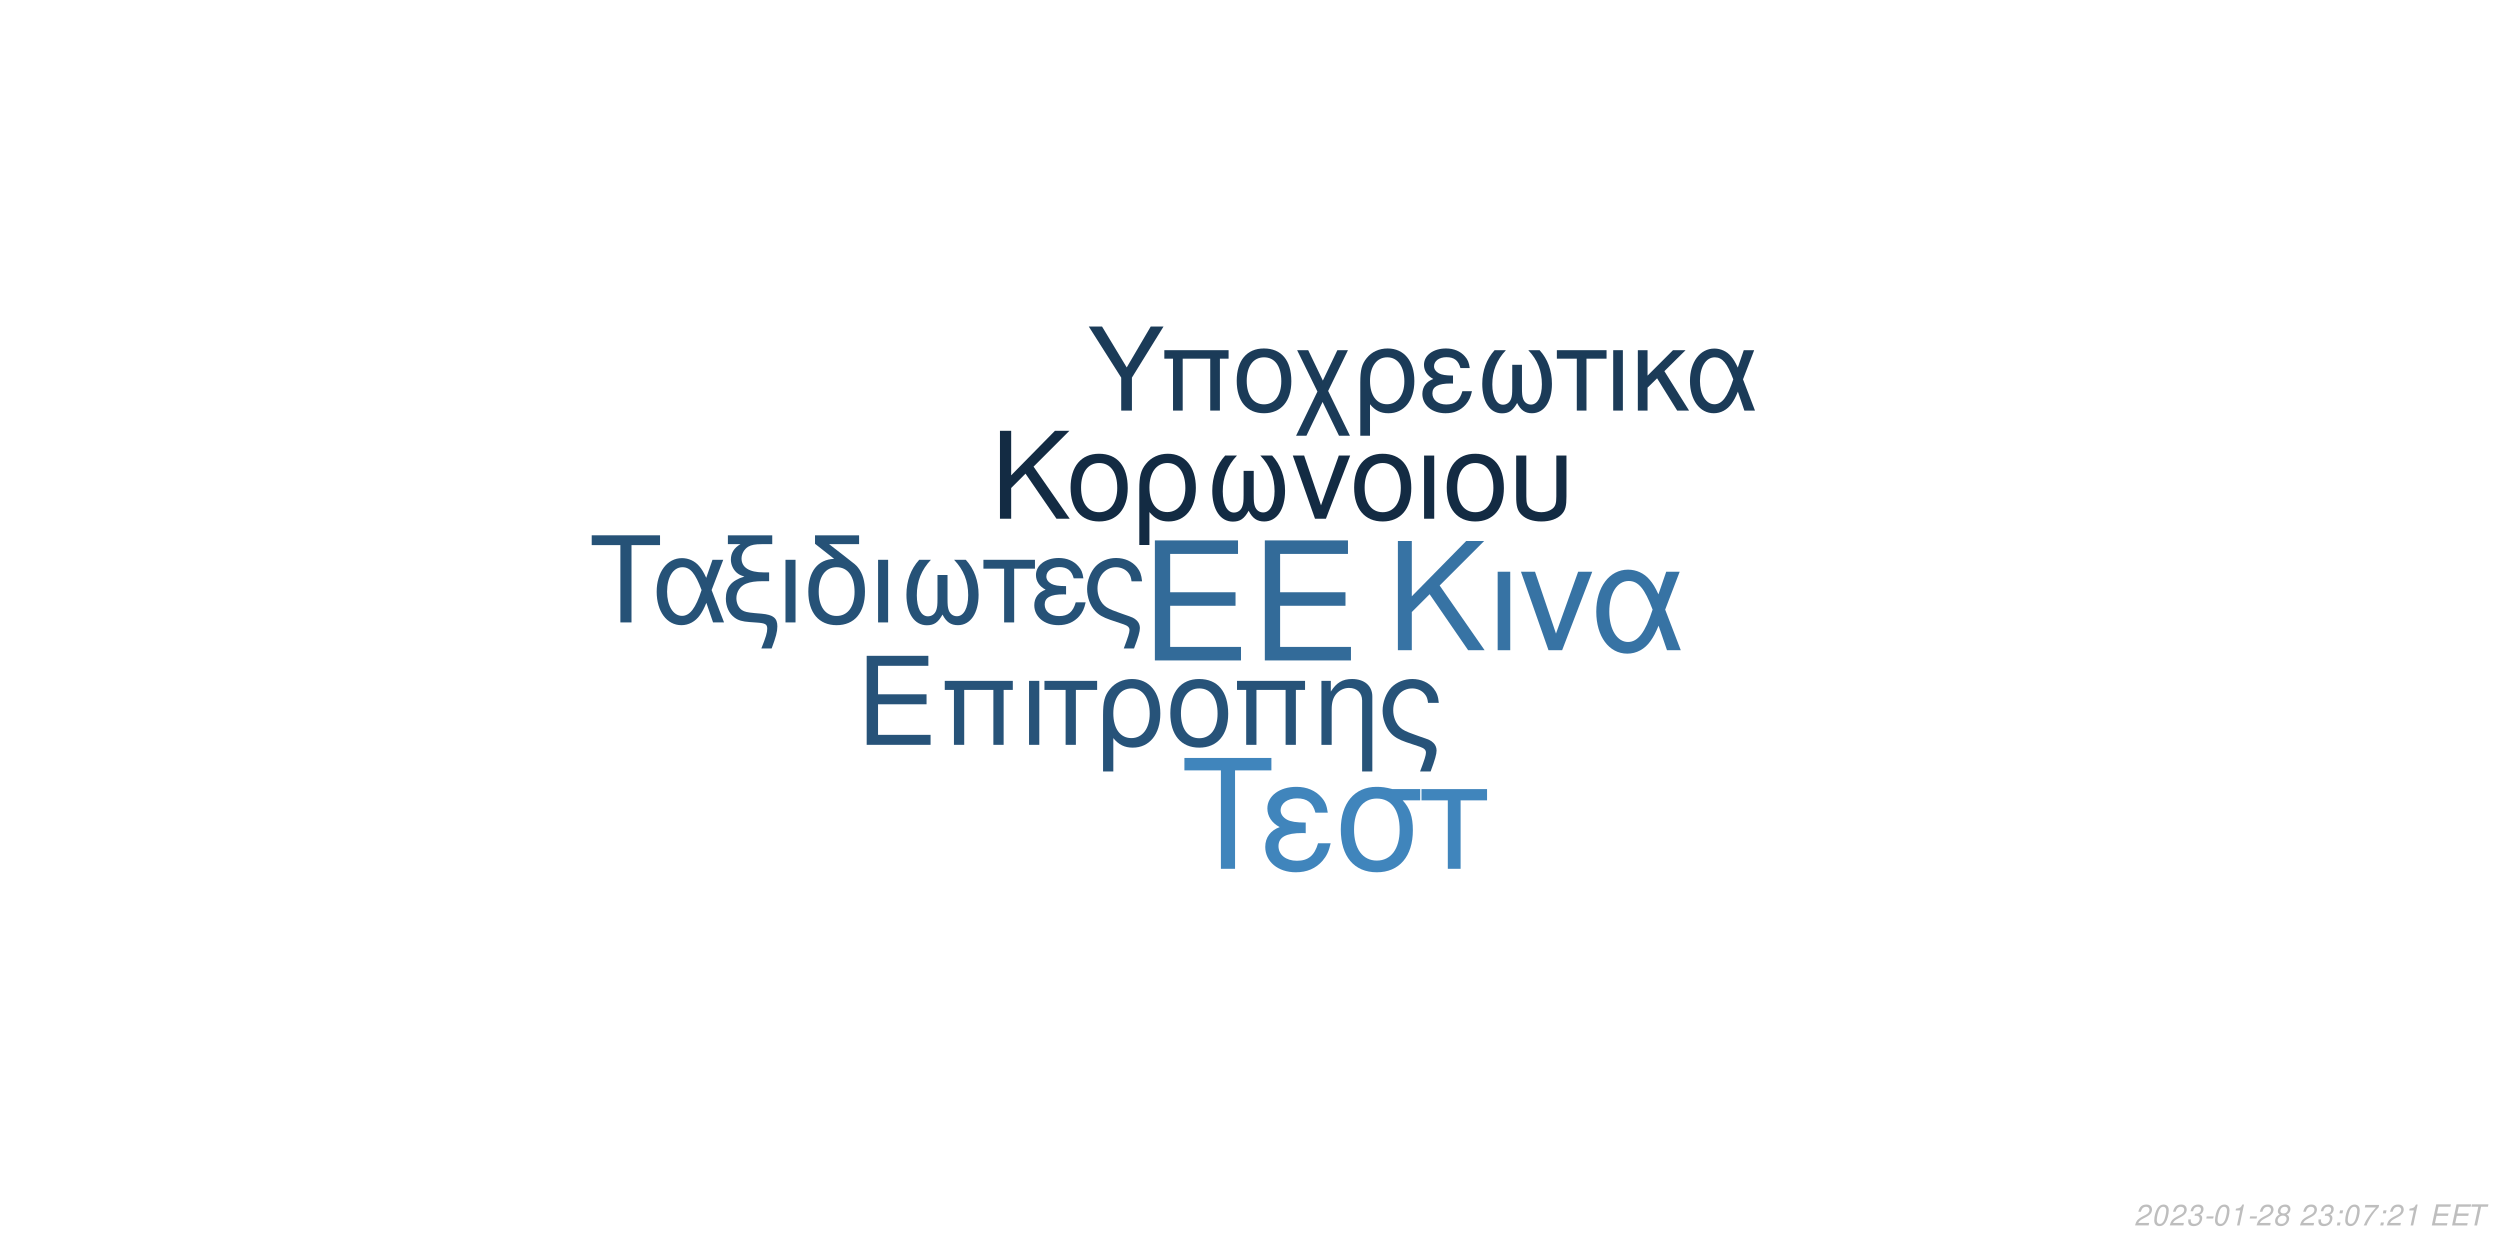
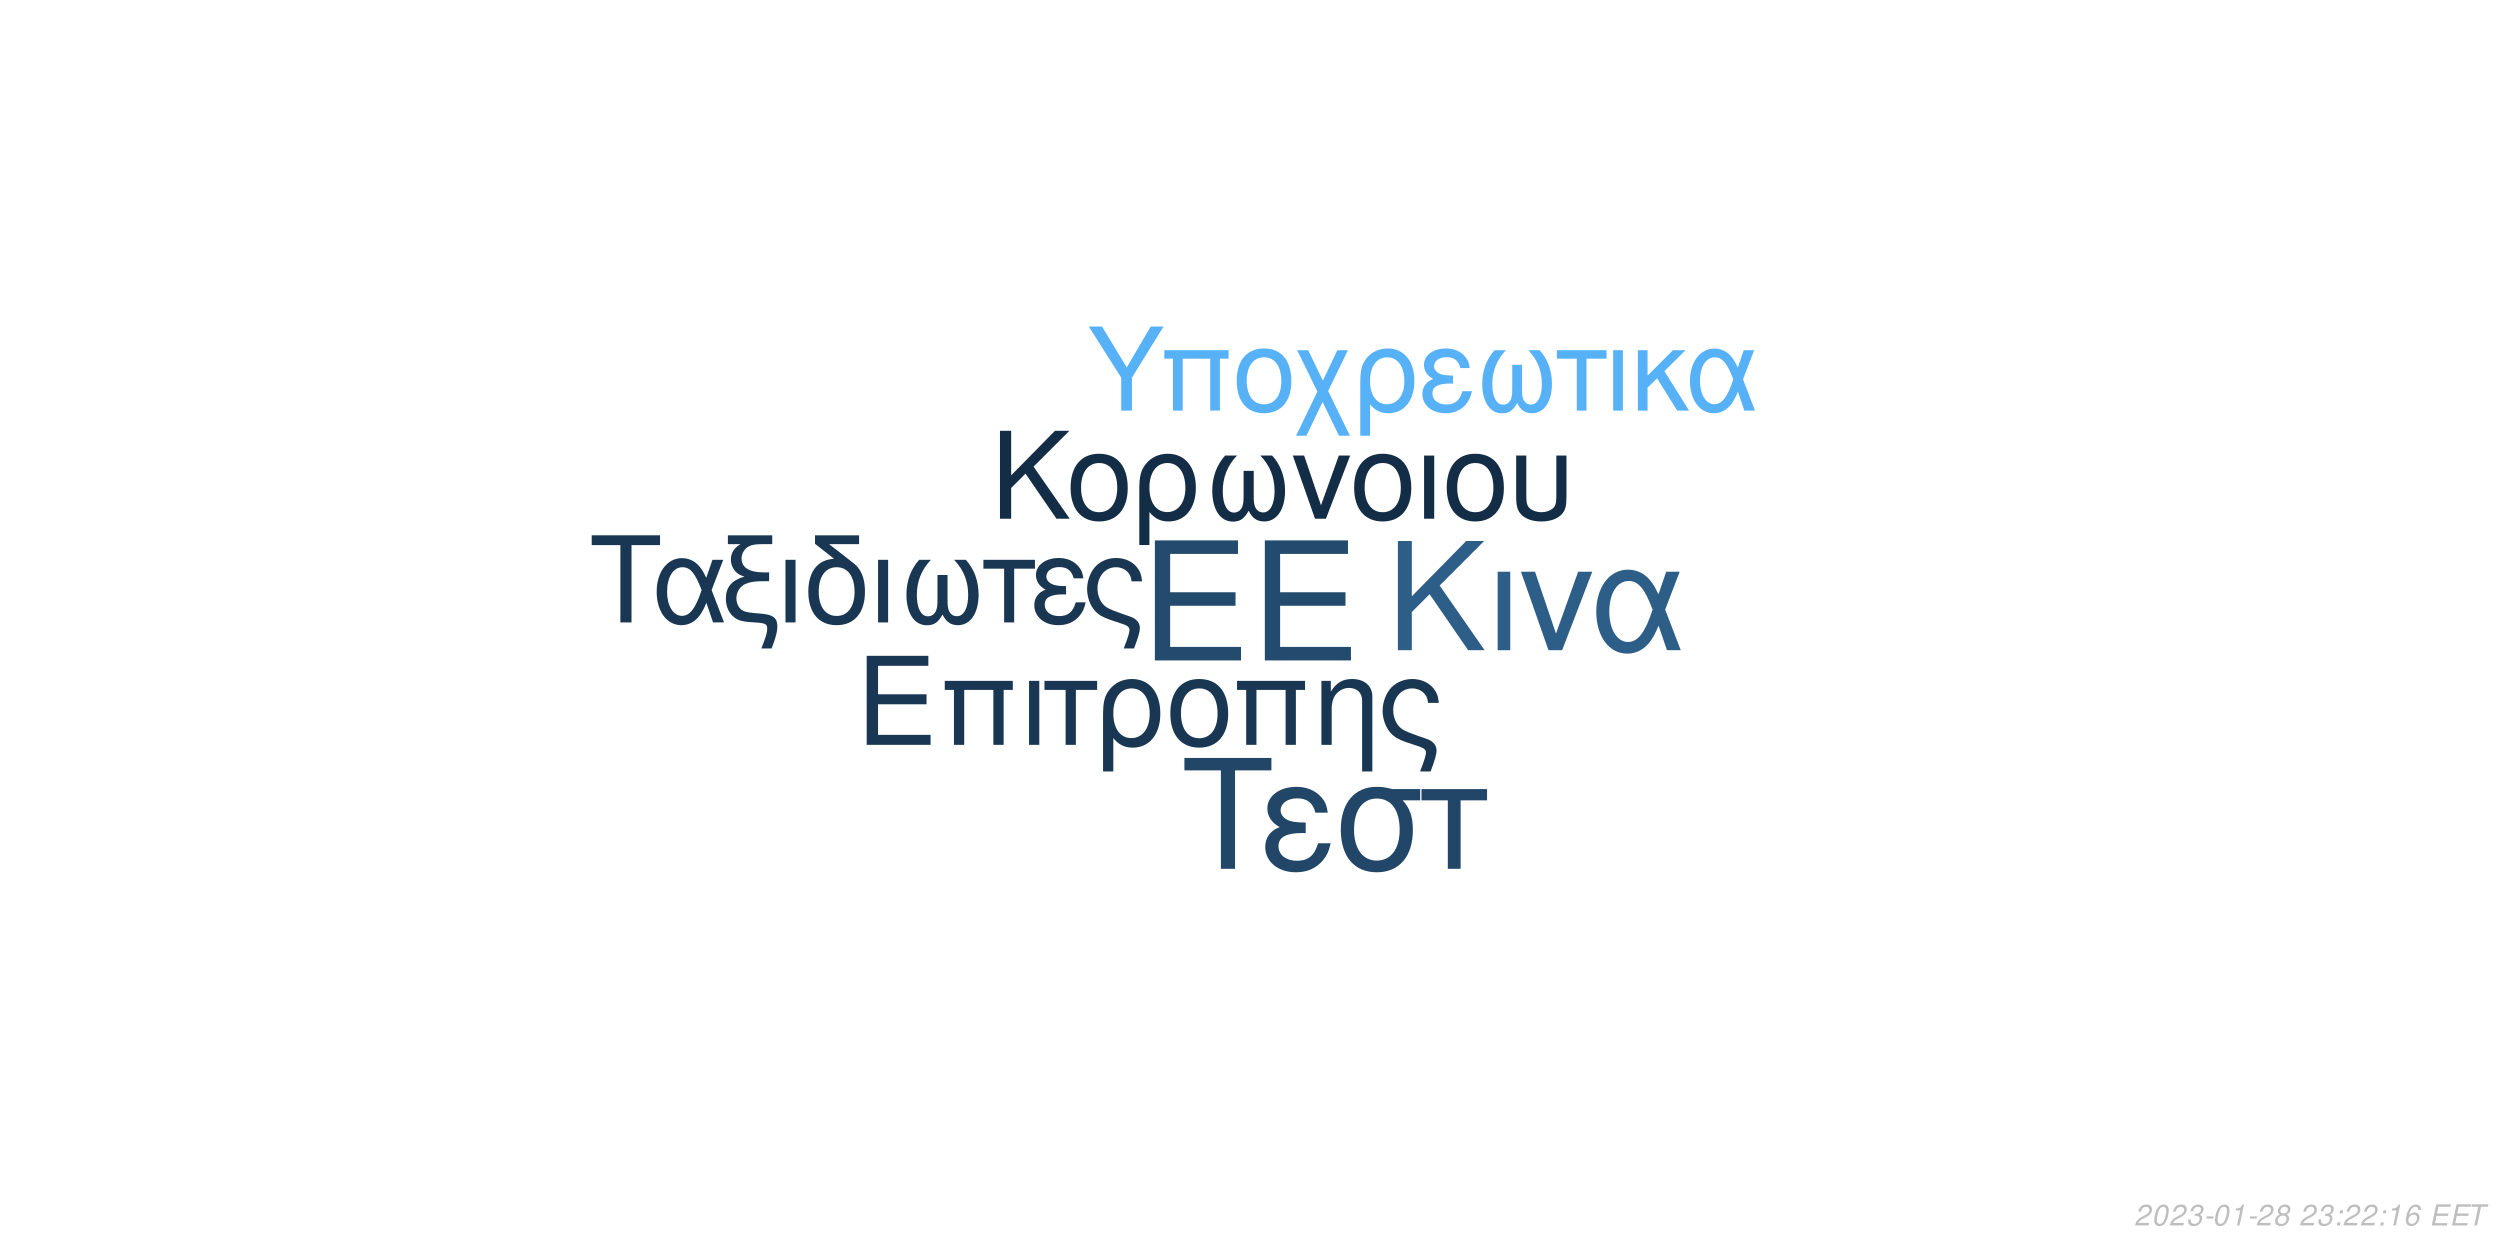
<svg xmlns="http://www.w3.org/2000/svg" xmlns:xlink="http://www.w3.org/1999/xlink" width="864pt" height="432pt" viewBox="0 0 864 432" version="1.1">
  <defs>
    <g>
      <symbol overflow="visible" id="glyph0-0">
        <path style="stroke:none;" d="" />
      </symbol>
      <symbol overflow="visible" id="glyph0-1">
        <path style="stroke:none;" d="M 10.406 -18.891 L 33 -18.891 L 33 -23.562 L 10.406 -23.562 L 10.406 -36.812 L 33.859 -36.812 L 33.859 -41.484 L 5.125 -41.484 L 5.125 0 L 34.891 0 L 34.891 -4.672 L 10.406 -4.672 Z M 10.406 -18.891 " />
      </symbol>
      <symbol overflow="visible" id="glyph1-0">
        <path style="stroke:none;" d="" />
      </symbol>
      <symbol overflow="visible" id="glyph1-1">
        <path style="stroke:none;" d="M 7.719 -14.016 L 24.484 -14.016 L 24.484 -17.469 L 7.719 -17.469 L 7.719 -27.312 L 25.109 -27.312 L 25.109 -30.766 L 3.797 -30.766 L 3.797 0 L 25.875 0 L 25.875 -3.453 L 7.719 -3.453 Z M 7.719 -14.016 " />
      </symbol>
      <symbol overflow="visible" id="glyph1-2">
        <path style="stroke:none;" d="M 26.297 -22.109 L 2.781 -22.109 L 2.781 -18.984 L 5.953 -18.984 L 5.953 0 L 9.5 0 L 9.5 -18.984 L 19.578 -18.984 L 19.578 0 L 23.125 0 L 23.125 -18.984 L 26.297 -18.984 Z M 26.297 -22.109 " />
      </symbol>
      <symbol overflow="visible" id="glyph1-3">
        <path style="stroke:none;" d="M 2.906 0 L 6.453 0 L 6.453 -22.109 L 2.906 -22.109 Z M 2.906 0 " />
      </symbol>
      <symbol overflow="visible" id="glyph1-4">
        <path style="stroke:none;" d="M 6.547 0 L 10.094 0 L 10.094 -18.984 L 17.438 -18.984 L 17.438 -22.109 L -0.766 -22.109 L -0.766 -18.984 L 6.547 -18.984 Z M 6.547 0 " />
      </symbol>
      <symbol overflow="visible" id="glyph1-5">
        <path style="stroke:none;" d="M 2.484 9.203 L 6.031 9.203 L 6.031 -2.328 C 7.891 -0.047 9.922 0.969 12.75 0.969 C 18.531 0.969 22.281 -3.672 22.281 -10.797 C 22.281 -18.141 18.484 -22.75 12.484 -22.75 C 9.375 -22.75 6.625 -21.484 4.812 -19.203 C 3.031 -17.016 2.484 -14.891 2.484 -10.25 Z M 12.359 -19.5 C 16.203 -19.5 18.609 -16.125 18.609 -10.719 C 18.609 -5.656 16.078 -2.328 12.281 -2.328 C 8.438 -2.328 6.031 -5.609 6.031 -10.891 C 6.031 -16.156 8.484 -19.5 12.359 -19.5 Z M 12.359 -19.5 " />
      </symbol>
      <symbol overflow="visible" id="glyph1-6">
        <path style="stroke:none;" d="M 11.688 -22.75 C 5.438 -22.75 1.734 -18.312 1.734 -10.891 C 1.734 -3.422 5.438 0.969 11.734 0.969 C 17.984 0.969 21.734 -3.453 21.734 -10.719 C 21.734 -18.406 18.109 -22.75 11.688 -22.75 Z M 11.734 -19.5 C 15.703 -19.5 18.062 -16.25 18.062 -10.766 C 18.062 -5.531 15.609 -2.281 11.734 -2.281 C 7.812 -2.281 5.406 -5.531 5.406 -10.891 C 5.406 -16.25 7.812 -19.5 11.734 -19.5 Z M 11.734 -19.5 " />
      </symbol>
      <symbol overflow="visible" id="glyph1-7">
        <path style="stroke:none;" d="M 2.953 -22.109 L 2.953 0 L 6.5 0 L 6.5 -12.203 C 6.5 -14.859 7.047 -16.5 8.312 -17.859 C 9.453 -19.031 10.938 -19.672 12.484 -19.672 C 15.234 -19.672 17.016 -17.984 17.016 -15.312 L 17.016 9.203 L 20.547 9.203 L 20.547 -16.719 C 20.547 -20.391 17.812 -22.75 13.547 -22.75 C 10.25 -22.75 8.141 -21.484 6.203 -18.406 L 6.203 -22.109 Z M 2.953 -22.109 " />
      </symbol>
      <symbol overflow="visible" id="glyph1-8">
        <path style="stroke:none;" d="M 17.688 9.203 C 19.203 5.188 19.75 3.203 19.75 1.938 C 19.75 0.922 19.328 -0.047 18.656 -0.672 C 17.641 -1.609 17.469 -1.688 13.891 -2.906 L 11.984 -3.594 C 9.156 -4.594 8.062 -5.156 7.125 -6.031 C 5.656 -7.391 4.766 -9.672 4.766 -11.984 C 4.766 -16.297 7.547 -19.5 11.312 -19.5 C 13.125 -19.5 14.812 -18.703 15.781 -17.391 C 16.375 -16.625 16.625 -15.906 16.797 -14.516 L 20.516 -14.516 C 20.297 -16.844 19.828 -18.062 18.703 -19.5 C 17.016 -21.562 14.344 -22.75 11.359 -22.75 C 8.562 -22.75 6 -21.688 4.172 -19.875 C 2.328 -17.938 1.094 -14.766 1.094 -11.812 C 1.094 -8.953 2.188 -5.906 3.922 -4.047 C 5.156 -2.703 6.672 -1.812 9.25 -0.922 L 14.016 0.672 C 15.484 1.188 16.078 1.766 16.078 2.703 C 16.078 3.594 15.578 5.188 14.047 9.203 Z M 17.688 9.203 " />
      </symbol>
      <symbol overflow="visible" id="glyph2-0">
        <path style="stroke:none;" d="" />
      </symbol>
      <symbol overflow="visible" id="glyph2-1">
        <path style="stroke:none;" d="M 8.906 -13.203 L 15.062 -19.359 L 28.375 0 L 34.062 0 L 18.531 -22.359 L 33.906 -37.734 L 27.688 -37.734 L 8.906 -18.641 L 8.906 -37.734 L 4.094 -37.734 L 4.094 0 L 8.906 0 Z M 8.906 -13.203 " />
      </symbol>
      <symbol overflow="visible" id="glyph2-2">
        <path style="stroke:none;" d="M 3.578 0 L 7.922 0 L 7.922 -27.125 L 3.578 -27.125 Z M 3.578 0 " />
      </symbol>
      <symbol overflow="visible" id="glyph2-3">
        <path style="stroke:none;" d="M 14.859 0 L 25.266 -27.125 L 20.391 -27.125 L 12.734 -5.75 L 5.484 -27.125 L 0.625 -27.125 L 10.141 0 Z M 14.859 0 " />
      </symbol>
      <symbol overflow="visible" id="glyph2-4">
        <path style="stroke:none;" d="M 30.484 -27.125 L 25.828 -27.125 L 23.141 -19.312 C 21.953 -21.844 21.281 -22.984 20.078 -24.375 C 18.219 -26.609 15.484 -27.844 12.625 -27.844 C 6.219 -27.844 1.656 -21.797 1.656 -13.297 C 1.656 -4.766 6.062 1.188 12.375 1.188 C 15.531 1.188 18.422 -0.359 20.391 -3.156 C 21.484 -4.703 22.109 -5.906 23.188 -8.484 L 26.094 0 L 30.859 0 L 25.469 -14.031 Z M 21.125 -14.031 C 18.578 -6.156 16.047 -2.844 12.625 -2.844 C 8.859 -2.844 6.156 -7.203 6.156 -13.297 C 6.156 -19.672 8.859 -23.922 12.844 -23.922 C 16.203 -23.922 18.375 -21.328 21.125 -14.031 Z M 21.125 -14.031 " />
      </symbol>
      <symbol overflow="visible" id="glyph3-0">
        <path style="stroke:none;" d="" />
      </symbol>
      <symbol overflow="visible" id="glyph3-1">
        <path style="stroke:none;" d="M 7.172 -10.625 L 12.125 -15.578 L 22.828 0 L 27.406 0 L 14.906 -18 L 27.281 -30.375 L 22.281 -30.375 L 7.172 -15 L 7.172 -30.375 L 3.297 -30.375 L 3.297 0 L 7.172 0 Z M 7.172 -10.625 " />
      </symbol>
      <symbol overflow="visible" id="glyph3-2">
        <path style="stroke:none;" d="M 11.531 -22.453 C 5.375 -22.453 1.703 -18.078 1.703 -10.75 C 1.703 -3.375 5.375 0.953 11.578 0.953 C 17.75 0.953 21.453 -3.422 21.453 -10.578 C 21.453 -18.156 17.875 -22.453 11.531 -22.453 Z M 11.578 -19.25 C 15.5 -19.25 17.828 -16.031 17.828 -10.625 C 17.828 -5.453 15.406 -2.25 11.578 -2.25 C 7.703 -2.25 5.328 -5.453 5.328 -10.75 C 5.328 -16.031 7.703 -19.25 11.578 -19.25 Z M 11.578 -19.25 " />
      </symbol>
      <symbol overflow="visible" id="glyph3-3">
        <path style="stroke:none;" d="M 2.453 9.078 L 5.953 9.078 L 5.953 -2.297 C 7.797 -0.047 9.797 0.953 12.578 0.953 C 18.281 0.953 22 -3.625 22 -10.656 C 22 -17.906 18.25 -22.453 12.328 -22.453 C 9.25 -22.453 6.547 -21.203 4.75 -18.953 C 3 -16.781 2.453 -14.703 2.453 -10.125 Z M 12.203 -19.25 C 16 -19.25 18.375 -15.906 18.375 -10.578 C 18.375 -5.578 15.875 -2.297 12.125 -2.297 C 8.328 -2.297 5.953 -5.547 5.953 -10.75 C 5.953 -15.953 8.375 -19.25 12.203 -19.25 Z M 12.203 -19.25 " />
      </symbol>
      <symbol overflow="visible" id="glyph3-4">
        <path style="stroke:none;" d="M 14.5 -16.531 L 14.5 -8.203 C 14.5 -6.047 14.406 -5.25 14.078 -4.297 C 13.625 -2.922 12.5 -2.125 11.156 -2.125 C 8.797 -2.125 7.297 -4.953 7.297 -9.453 C 7.297 -14.328 8.875 -18.281 12.203 -21.828 L 8.125 -21.828 C 5.203 -18.625 3.672 -14.453 3.672 -9.672 C 3.672 -3.172 6.453 1 10.781 1 C 13.281 1 14.703 0.047 16.25 -2.75 C 17.578 -0.125 19.156 0.953 21.625 0.953 C 26 0.953 28.828 -3.203 28.828 -9.672 C 28.828 -14.453 27.281 -18.656 24.375 -21.828 L 20.281 -21.828 C 23.625 -18.328 25.203 -14.375 25.203 -9.5 C 25.203 -5.047 23.656 -2.172 21.281 -2.172 C 19.906 -2.172 18.875 -2.953 18.406 -4.297 C 18.078 -5.25 18 -6.078 18 -8.203 L 18 -16.531 Z M 14.5 -16.531 " />
      </symbol>
      <symbol overflow="visible" id="glyph3-5">
        <path style="stroke:none;" d="M 11.953 0 L 20.328 -21.828 L 16.406 -21.828 L 10.25 -4.625 L 4.422 -21.828 L 0.5 -21.828 L 8.172 0 Z M 11.953 0 " />
      </symbol>
      <symbol overflow="visible" id="glyph3-6">
        <path style="stroke:none;" d="M 2.875 0 L 6.375 0 L 6.375 -21.828 L 2.875 -21.828 Z M 2.875 0 " />
      </symbol>
      <symbol overflow="visible" id="glyph3-7">
        <path style="stroke:none;" d="M 2.703 -21.828 L 2.703 -7.703 C 2.703 -4.297 3.172 -2.75 4.5 -1.422 C 6 0.125 8.453 0.953 11.406 0.953 C 14.453 0.953 16.906 0.078 18.406 -1.5 C 19.703 -2.875 20.078 -4.328 20.078 -7.703 L 20.078 -21.828 L 16.578 -21.828 L 16.578 -7.703 C 16.578 -5.25 16.25 -4.203 15.125 -3.375 C 14.203 -2.672 12.828 -2.25 11.406 -2.25 C 10 -2.25 8.625 -2.672 7.672 -3.375 C 6.578 -4.172 6.203 -5.25 6.203 -7.703 L 6.203 -21.828 Z M 2.703 -21.828 " />
      </symbol>
      <symbol overflow="visible" id="glyph4-0">
        <path style="stroke:none;" d="" />
      </symbol>
      <symbol overflow="visible" id="glyph4-1">
        <path style="stroke:none;" d="M 14.625 -26.719 L 24.484 -26.719 L 24.484 -30.109 L 0.875 -30.109 L 0.875 -26.719 L 10.781 -26.719 L 10.781 0 L 14.625 0 Z M 14.625 -26.719 " />
      </symbol>
      <symbol overflow="visible" id="glyph4-2">
        <path style="stroke:none;" d="M 24.328 -21.641 L 20.609 -21.641 L 18.453 -15.406 C 17.516 -17.422 16.969 -18.328 16.016 -19.453 C 14.531 -21.234 12.344 -22.219 10.078 -22.219 C 4.953 -22.219 1.328 -17.391 1.328 -10.609 C 1.328 -3.797 4.828 0.953 9.875 0.953 C 12.391 0.953 14.703 -0.297 16.266 -2.516 C 17.141 -3.766 17.641 -4.703 18.5 -6.766 L 20.812 0 L 24.609 0 L 20.312 -11.188 Z M 16.844 -11.188 C 14.828 -4.922 12.797 -2.266 10.078 -2.266 C 7.062 -2.266 4.922 -5.734 4.922 -10.609 C 4.922 -15.688 7.062 -19.078 10.234 -19.078 C 12.922 -19.078 14.656 -17.016 16.844 -11.188 Z M 16.844 -11.188 " />
      </symbol>
      <symbol overflow="visible" id="glyph4-3">
        <path style="stroke:none;" d="M 1.938 -27.047 L 6.281 -27.047 C 4.094 -25.766 2.969 -24 2.969 -21.719 C 2.969 -20.078 3.672 -18.422 4.875 -17.297 C 5.656 -16.594 6.281 -16.266 7.641 -15.859 C 3.219 -14.531 1.234 -12.188 1.234 -8.219 C 1.234 -5.453 2.359 -3.016 4.25 -1.656 C 5.531 -0.703 6.938 -0.297 9.453 -0.125 L 11.859 0.047 C 14.906 0.25 15.531 0.625 15.531 2.188 C 15.531 3.516 15.078 5.078 13.5 9 L 17.062 9 C 18.547 5.031 19.031 3.219 19.031 1.359 C 19.031 -1.484 17.641 -2.641 13.594 -3.016 L 11.234 -3.219 C 8.594 -3.469 7.719 -3.672 6.812 -4.25 C 5.656 -5 4.875 -6.656 4.875 -8.344 C 4.875 -10.578 6.156 -12.547 8.172 -13.375 C 9.703 -14 11.391 -14.25 14.078 -14.25 L 16.188 -14.25 L 16.188 -17.297 L 14.203 -17.297 C 9.328 -17.297 6.656 -19 6.656 -22.094 C 6.656 -23.703 7.594 -25.359 9 -26.188 C 10.078 -26.797 11.391 -27.047 13.594 -27.047 L 17.266 -27.047 L 17.266 -30.109 L 1.938 -30.109 Z M 1.938 -27.047 " />
      </symbol>
      <symbol overflow="visible" id="glyph4-4">
        <path style="stroke:none;" d="M 2.844 0 L 6.312 0 L 6.312 -21.641 L 2.844 -21.641 Z M 2.844 0 " />
      </symbol>
      <symbol overflow="visible" id="glyph4-5">
        <path style="stroke:none;" d="M 10.656 -21.969 C 5.031 -21.766 1.734 -17.594 1.734 -10.656 C 1.734 -3.344 5.375 0.953 11.516 0.953 C 17.672 0.953 21.312 -3.344 21.312 -10.656 C 21.312 -14.203 20.531 -16.938 18.875 -19 C 18.172 -19.859 17.922 -20.078 15.031 -22.297 L 8.922 -27.047 L 19.281 -27.047 L 19.281 -30.109 L 4.047 -30.109 L 4.047 -27.172 Z M 11.516 -19.078 C 15.406 -19.078 17.719 -15.906 17.719 -10.531 C 17.719 -5.406 15.328 -2.234 11.516 -2.234 C 7.688 -2.234 5.328 -5.406 5.328 -10.656 C 5.328 -15.906 7.688 -19.078 11.516 -19.078 Z M 11.516 -19.078 " />
      </symbol>
      <symbol overflow="visible" id="glyph4-6">
        <path style="stroke:none;" d="M 14.375 -16.391 L 14.375 -8.141 C 14.375 -5.984 14.281 -5.203 13.953 -4.25 C 13.5 -2.891 12.391 -2.109 11.062 -2.109 C 8.719 -2.109 7.234 -4.922 7.234 -9.375 C 7.234 -14.203 8.797 -18.125 12.094 -21.641 L 8.047 -21.641 C 5.156 -18.453 3.641 -14.328 3.641 -9.578 C 3.641 -3.141 6.406 0.984 10.703 0.984 C 13.172 0.984 14.578 0.047 16.109 -2.719 C 17.422 -0.125 19 0.953 21.438 0.953 C 25.766 0.953 28.578 -3.188 28.578 -9.578 C 28.578 -14.328 27.047 -18.5 24.156 -21.641 L 20.109 -21.641 C 23.422 -18.172 24.984 -14.25 24.984 -9.422 C 24.984 -5 23.453 -2.141 21.109 -2.141 C 19.734 -2.141 18.703 -2.938 18.25 -4.25 C 17.922 -5.203 17.844 -6.031 17.844 -8.141 L 17.844 -16.391 Z M 14.375 -16.391 " />
      </symbol>
      <symbol overflow="visible" id="glyph4-7">
        <path style="stroke:none;" d="M 6.406 0 L 9.875 0 L 9.875 -18.578 L 17.062 -18.578 L 17.062 -21.641 L -0.75 -21.641 L -0.75 -18.578 L 6.406 -18.578 Z M 6.406 0 " />
      </symbol>
      <symbol overflow="visible" id="glyph4-8">
        <path style="stroke:none;" d="M 11.812 -12.547 C 9.203 -12.547 7.766 -12.797 6.734 -13.344 C 5.609 -13.953 5 -14.859 5 -15.859 C 5 -17.75 6.859 -19.125 9.453 -19.125 C 12.219 -19.125 13.75 -17.922 14.453 -15.234 L 17.797 -15.234 C 17.516 -17.266 17.094 -18.25 16.062 -19.406 C 14.453 -21.266 12.094 -22.266 9.297 -22.266 C 4.703 -22.266 1.406 -19.781 1.406 -16.391 C 1.406 -14.281 2.562 -12.469 4.75 -11.312 C 2.266 -10.453 0.828 -8.5 0.828 -5.953 C 0.828 -1.938 4.297 0.953 9.125 0.953 C 12.141 0.953 14.531 -0.078 16.359 -2.141 C 17.516 -3.516 18.094 -4.703 18.578 -6.938 L 15.156 -6.938 C 14.203 -3.594 12.516 -2.188 9.422 -2.188 C 6.438 -2.188 4.422 -3.797 4.422 -6.156 C 4.422 -8.594 6.438 -9.703 10.938 -9.703 C 11.062 -9.703 11.438 -9.703 11.812 -9.656 Z M 11.812 -12.547 " />
      </symbol>
      <symbol overflow="visible" id="glyph4-9">
        <path style="stroke:none;" d="M 17.297 9 C 18.797 5.078 19.328 3.141 19.328 1.906 C 19.328 0.906 18.906 -0.047 18.25 -0.656 C 17.266 -1.562 17.094 -1.656 13.594 -2.844 L 11.734 -3.516 C 8.969 -4.5 7.891 -5.031 6.984 -5.906 C 5.531 -7.234 4.672 -9.453 4.672 -11.734 C 4.672 -15.938 7.391 -19.078 11.062 -19.078 C 12.844 -19.078 14.5 -18.297 15.438 -17.016 C 16.016 -16.266 16.266 -15.562 16.438 -14.203 L 20.078 -14.203 C 19.859 -16.484 19.406 -17.672 18.297 -19.078 C 16.641 -21.109 14.047 -22.266 11.109 -22.266 C 8.391 -22.266 5.859 -21.234 4.094 -19.453 C 2.266 -17.547 1.078 -14.453 1.078 -11.562 C 1.078 -8.75 2.141 -5.781 3.844 -3.969 C 5.031 -2.641 6.531 -1.781 9.047 -0.906 L 13.703 0.656 C 15.156 1.156 15.734 1.734 15.734 2.641 C 15.734 3.516 15.234 5.078 13.75 9 Z M 17.297 9 " />
      </symbol>
      <symbol overflow="visible" id="glyph5-0">
        <path style="stroke:none;" d="" />
      </symbol>
      <symbol overflow="visible" id="glyph5-1">
        <path style="stroke:none;" d="M 18.609 -34.016 L 31.172 -34.016 L 31.172 -38.312 L 1.109 -38.312 L 1.109 -34.016 L 13.719 -34.016 L 13.719 0 L 18.609 0 Z M 18.609 -34.016 " />
      </symbol>
      <symbol overflow="visible" id="glyph5-2">
        <path style="stroke:none;" d="M 15.031 -15.984 C 11.719 -15.984 9.875 -16.297 8.562 -16.984 C 7.156 -17.766 6.359 -18.922 6.359 -20.188 C 6.359 -22.609 8.719 -24.344 12.031 -24.344 C 15.562 -24.344 17.5 -22.812 18.391 -19.391 L 22.656 -19.391 C 22.281 -21.969 21.766 -23.234 20.453 -24.703 C 18.391 -27.062 15.406 -28.328 11.828 -28.328 C 5.984 -28.328 1.781 -25.172 1.781 -20.875 C 1.781 -18.188 3.266 -15.875 6.047 -14.406 C 2.891 -13.297 1.047 -10.828 1.047 -7.562 C 1.047 -2.469 5.469 1.203 11.609 1.203 C 15.453 1.203 18.5 -0.109 20.812 -2.734 C 22.281 -4.469 23.016 -5.984 23.656 -8.828 L 19.297 -8.828 C 18.078 -4.578 15.922 -2.781 11.984 -2.781 C 8.203 -2.781 5.625 -4.828 5.625 -7.828 C 5.625 -10.938 8.203 -12.359 13.922 -12.359 C 14.094 -12.359 14.562 -12.359 15.031 -12.297 Z M 15.031 -15.984 " />
      </symbol>
      <symbol overflow="visible" id="glyph5-3">
        <path style="stroke:none;" d="M 30.594 -27.547 L 21.031 -27.547 C 18.547 -28.172 17.344 -28.328 15.5 -28.328 C 7.891 -28.328 3.156 -22.656 3.156 -13.562 C 3.156 -4.25 7.781 1.203 15.609 1.203 C 23.391 1.203 28.062 -4.312 28.062 -13.344 C 28.062 -17.969 27.062 -20.922 24.547 -23.656 L 30.594 -23.656 Z M 15.609 -24.281 C 20.609 -24.281 23.5 -20.297 23.5 -13.453 C 23.5 -6.891 20.5 -2.844 15.609 -2.844 C 10.719 -2.844 7.734 -6.891 7.734 -13.562 C 7.734 -20.234 10.719 -24.281 15.609 -24.281 Z M 15.609 -24.281 " />
      </symbol>
      <symbol overflow="visible" id="glyph5-4">
        <path style="stroke:none;" d="M 8.141 0 L 12.562 0 L 12.562 -23.656 L 21.703 -23.656 L 21.703 -27.547 L -0.953 -27.547 L -0.953 -23.656 L 8.141 -23.656 Z M 8.141 0 " />
      </symbol>
      <symbol overflow="visible" id="glyph6-0">
        <path style="stroke:none;" d="" />
      </symbol>
      <symbol overflow="visible" id="glyph6-1">
        <path style="stroke:none;" d="M 15.422 -11.391 L 26.344 -29.047 L 21.922 -29.047 L 13.625 -14.906 L 5.094 -29.047 L 0.516 -29.047 L 11.719 -11.391 L 11.719 0 L 15.422 0 Z M 15.422 -11.391 " />
      </symbol>
      <symbol overflow="visible" id="glyph6-2">
        <path style="stroke:none;" d="M 24.828 -20.875 L 2.625 -20.875 L 2.625 -17.938 L 5.625 -17.938 L 5.625 0 L 8.969 0 L 8.969 -17.938 L 18.484 -17.938 L 18.484 0 L 21.828 0 L 21.828 -17.938 L 24.828 -17.938 Z M 24.828 -20.875 " />
      </symbol>
      <symbol overflow="visible" id="glyph6-3">
        <path style="stroke:none;" d="M 11.031 -21.469 C 5.141 -21.469 1.641 -17.297 1.641 -10.281 C 1.641 -3.234 5.141 0.922 11.078 0.922 C 16.969 0.922 20.516 -3.266 20.516 -10.125 C 20.516 -17.375 17.094 -21.469 11.031 -21.469 Z M 11.078 -18.406 C 14.828 -18.406 17.047 -15.344 17.047 -10.156 C 17.047 -5.219 14.75 -2.156 11.078 -2.156 C 7.375 -2.156 5.094 -5.219 5.094 -10.281 C 5.094 -15.344 7.375 -18.406 11.078 -18.406 Z M 11.078 -18.406 " />
      </symbol>
      <symbol overflow="visible" id="glyph6-4">
        <path style="stroke:none;" d="M 10.406 -10.359 L 5.344 -20.875 L 1.516 -20.875 L 8.531 -6.578 L 1.156 8.688 L 4.734 8.688 L 10.312 -2.984 L 15.984 8.688 L 19.766 8.688 L 12.234 -6.781 L 19.078 -20.875 L 15.422 -20.875 Z M 10.406 -10.359 " />
      </symbol>
      <symbol overflow="visible" id="glyph6-5">
        <path style="stroke:none;" d="M 2.344 8.688 L 5.703 8.688 L 5.703 -2.188 C 7.453 -0.047 9.359 0.922 12.031 0.922 C 17.484 0.922 21.031 -3.469 21.031 -10.203 C 21.031 -17.141 17.453 -21.469 11.797 -21.469 C 8.844 -21.469 6.25 -20.281 4.547 -18.125 C 2.875 -16.062 2.344 -14.062 2.344 -9.688 Z M 11.672 -18.406 C 15.297 -18.406 17.578 -15.219 17.578 -10.125 C 17.578 -5.344 15.188 -2.188 11.594 -2.188 C 7.969 -2.188 5.703 -5.297 5.703 -10.281 C 5.703 -15.266 8.016 -18.406 11.672 -18.406 Z M 11.672 -18.406 " />
      </symbol>
      <symbol overflow="visible" id="glyph6-6">
        <path style="stroke:none;" d="M 11.391 -12.109 C 8.891 -12.109 7.484 -12.359 6.5 -12.875 C 5.422 -13.469 4.828 -14.344 4.828 -15.297 C 4.828 -17.141 6.609 -18.453 9.125 -18.453 C 11.797 -18.453 13.266 -17.297 13.953 -14.703 L 17.172 -14.703 C 16.891 -16.656 16.5 -17.609 15.5 -18.734 C 13.953 -20.516 11.672 -21.469 8.969 -21.469 C 4.547 -21.469 1.359 -19.078 1.359 -15.812 C 1.359 -13.781 2.469 -12.031 4.578 -10.922 C 2.188 -10.078 0.797 -8.203 0.797 -5.734 C 0.797 -1.875 4.141 0.922 8.812 0.922 C 11.719 0.922 14.031 -0.078 15.781 -2.078 C 16.891 -3.391 17.453 -4.547 17.938 -6.688 L 14.625 -6.688 C 13.703 -3.469 12.078 -2.109 9.078 -2.109 C 6.219 -2.109 4.266 -3.672 4.266 -5.938 C 4.266 -8.281 6.219 -9.359 10.562 -9.359 C 10.672 -9.359 11.031 -9.359 11.391 -9.328 Z M 11.391 -12.109 " />
      </symbol>
      <symbol overflow="visible" id="glyph6-7">
        <path style="stroke:none;" d="M 13.859 -15.812 L 13.859 -7.844 C 13.859 -5.781 13.781 -5.016 13.469 -4.109 C 13.031 -2.797 11.953 -2.031 10.672 -2.031 C 8.406 -2.031 6.969 -4.734 6.969 -9.047 C 6.969 -13.703 8.484 -17.484 11.672 -20.875 L 7.766 -20.875 C 4.984 -17.812 3.5 -13.828 3.5 -9.25 C 3.5 -3.031 6.172 0.953 10.312 0.953 C 12.703 0.953 14.062 0.047 15.547 -2.625 C 16.812 -0.125 18.328 0.922 20.672 0.922 C 24.859 0.922 27.578 -3.062 27.578 -9.25 C 27.578 -13.828 26.094 -17.844 23.312 -20.875 L 19.406 -20.875 C 22.594 -17.531 24.109 -13.75 24.109 -9.078 C 24.109 -4.828 22.625 -2.078 20.359 -2.078 C 19.047 -2.078 18.047 -2.828 17.609 -4.109 C 17.297 -5.016 17.219 -5.812 17.219 -7.844 L 17.219 -15.812 Z M 13.859 -15.812 " />
      </symbol>
      <symbol overflow="visible" id="glyph6-8">
        <path style="stroke:none;" d="M 6.172 0 L 9.516 0 L 9.516 -17.938 L 16.453 -17.938 L 16.453 -20.875 L -0.719 -20.875 L -0.719 -17.938 L 6.172 -17.938 Z M 6.172 0 " />
      </symbol>
      <symbol overflow="visible" id="glyph6-9">
        <path style="stroke:none;" d="M 2.75 0 L 6.094 0 L 6.094 -20.875 L 2.75 -20.875 Z M 2.75 0 " />
      </symbol>
      <symbol overflow="visible" id="glyph6-10">
        <path style="stroke:none;" d="M 5.625 -12.078 L 5.625 -20.875 L 2.266 -20.875 L 2.266 0 L 5.625 0 L 5.625 -7.922 L 8.922 -11.156 L 15.859 0 L 19.969 0 L 11.438 -13.625 L 18.766 -20.875 L 14.422 -20.875 Z M 5.625 -12.078 " />
      </symbol>
      <symbol overflow="visible" id="glyph6-11">
        <path style="stroke:none;" d="M 23.469 -20.875 L 19.875 -20.875 L 17.812 -14.859 C 16.891 -16.812 16.375 -17.688 15.453 -18.766 C 14.031 -20.484 11.906 -21.438 9.719 -21.438 C 4.781 -21.438 1.281 -16.781 1.281 -10.234 C 1.281 -3.672 4.656 0.922 9.516 0.922 C 11.953 0.922 14.188 -0.281 15.703 -2.438 C 16.531 -3.625 17.016 -4.547 17.844 -6.531 L 20.078 0 L 23.75 0 L 19.609 -10.797 Z M 16.25 -10.797 C 14.297 -4.734 12.359 -2.188 9.719 -2.188 C 6.812 -2.188 4.734 -5.531 4.734 -10.234 C 4.734 -15.141 6.812 -18.406 9.875 -18.406 C 12.469 -18.406 14.141 -16.422 16.25 -10.797 Z M 16.25 -10.797 " />
      </symbol>
      <symbol overflow="visible" id="glyph7-0">
        <path style="stroke:none;" d="" />
      </symbol>
      <symbol overflow="visible" id="glyph7-1">
        <path style="stroke:none;" d="M 5.234 -0.875 L 1.469 -0.875 C 1.625 -1.359 2.188 -1.875 3.109 -2.344 L 4.234 -2.938 C 5.125 -3.406 5.656 -3.875 5.969 -4.484 C 6.125 -4.797 6.219 -5.156 6.219 -5.484 C 6.219 -6.266 5.781 -6.906 5.109 -7.125 C 4.859 -7.188 4.594 -7.234 4.312 -7.234 C 2.766 -7.234 1.891 -6.453 1.484 -4.734 L 2.375 -4.734 C 2.484 -5.188 2.609 -5.484 2.797 -5.75 C 3.094 -6.203 3.609 -6.453 4.188 -6.453 C 4.891 -6.453 5.344 -6.031 5.344 -5.375 C 5.344 -4.703 4.859 -4.094 4.016 -3.656 L 2.984 -3.125 C 2.125 -2.688 1.453 -2.188 1.062 -1.703 C 0.766 -1.312 0.656 -1.047 0.344 -0.016 L 5.047 -0.016 Z M 5.234 -0.875 " />
      </symbol>
      <symbol overflow="visible" id="glyph7-2">
        <path style="stroke:none;" d="M 4.203 -7.234 C 3.375 -7.234 2.688 -6.812 2.125 -5.984 C 1.484 -5.047 0.984 -3.188 0.984 -1.734 C 0.984 -1.109 1.172 -0.562 1.484 -0.266 C 1.797 0.047 2.281 0.234 2.766 0.234 C 3.625 0.234 4.281 -0.156 4.859 -1.016 C 5.516 -1.953 6 -3.797 6 -5.266 C 6 -6.172 5.688 -6.766 5.047 -7.062 C 4.781 -7.188 4.516 -7.234 4.203 -7.234 Z M 4.094 -6.453 C 4.547 -6.453 4.875 -6.234 5.016 -5.797 C 5.094 -5.594 5.125 -5.406 5.125 -5.156 C 5.125 -4.375 4.906 -3.203 4.562 -2.234 C 4.312 -1.484 3.938 -0.953 3.5 -0.688 C 3.312 -0.594 3.125 -0.547 2.875 -0.547 C 2.438 -0.547 2.109 -0.781 1.969 -1.203 C 1.906 -1.406 1.875 -1.594 1.875 -1.828 C 1.875 -2.656 2.078 -3.75 2.422 -4.766 C 2.688 -5.547 3.031 -6.047 3.484 -6.312 C 3.656 -6.406 3.859 -6.453 4.094 -6.453 Z M 4.094 -6.453 " />
      </symbol>
      <symbol overflow="visible" id="glyph7-3">
        <path style="stroke:none;" d="M 2.922 -3.312 C 3.125 -3.344 3.234 -3.344 3.375 -3.344 C 4.125 -3.344 4.594 -3.062 4.672 -2.547 C 4.688 -2.516 4.688 -2.453 4.688 -2.406 C 4.688 -1.312 3.906 -0.547 2.781 -0.547 C 2.109 -0.547 1.688 -0.875 1.609 -1.438 C 1.594 -1.484 1.594 -1.516 1.594 -1.562 C 1.594 -1.719 1.609 -1.844 1.656 -2.094 L 0.766 -2.094 C 0.734 -1.797 0.719 -1.641 0.719 -1.469 C 0.719 -0.375 1.406 0.234 2.641 0.234 C 3.547 0.234 4.297 -0.078 4.812 -0.656 C 5.266 -1.156 5.562 -1.875 5.562 -2.547 C 5.562 -3.125 5.344 -3.453 4.797 -3.734 C 5.641 -4.234 6.016 -4.844 6.016 -5.734 C 6.016 -6.406 5.625 -6.922 4.984 -7.125 C 4.734 -7.188 4.484 -7.234 4.203 -7.234 C 3.375 -7.234 2.672 -6.938 2.188 -6.375 C 1.891 -6.031 1.703 -5.641 1.516 -4.906 L 2.391 -4.906 C 2.594 -5.766 2.906 -6.188 3.516 -6.375 C 3.688 -6.438 3.875 -6.453 4.078 -6.453 C 4.734 -6.453 5.141 -6.125 5.141 -5.578 C 5.141 -5.188 5.016 -4.797 4.797 -4.547 C 4.516 -4.234 4 -4.062 3.266 -4.062 L 3.078 -4.062 Z M 2.922 -3.312 " />
      </symbol>
      <symbol overflow="visible" id="glyph7-4">
        <path style="stroke:none;" d="M 3.516 -3.125 L 1.125 -3.125 L 0.969 -2.406 L 3.359 -2.406 Z M 3.516 -3.125 " />
      </symbol>
      <symbol overflow="visible" id="glyph7-5">
        <path style="stroke:none;" d="M 3.703 -5.188 L 2.594 0 L 3.469 0 L 5.016 -7.234 L 4.438 -7.234 C 3.906 -6.156 3.688 -6.016 2.234 -5.812 L 2.109 -5.188 Z M 3.703 -5.188 " />
      </symbol>
      <symbol overflow="visible" id="glyph7-6">
        <path style="stroke:none;" d="M 4.766 -3.797 C 5.078 -3.969 5.234 -4.078 5.438 -4.234 C 5.812 -4.594 6.062 -5.172 6.062 -5.734 C 6.062 -6.344 5.656 -6.906 5.062 -7.109 C 4.812 -7.188 4.547 -7.234 4.266 -7.234 C 2.812 -7.234 1.703 -6.219 1.703 -4.875 C 1.703 -4.406 1.875 -4.125 2.359 -3.812 C 1.297 -3.312 0.75 -2.516 0.75 -1.469 C 0.75 -0.438 1.547 0.234 2.812 0.234 C 3.656 0.234 4.359 -0.094 4.938 -0.734 C 5.359 -1.234 5.609 -1.859 5.609 -2.438 C 5.609 -3.047 5.312 -3.516 4.766 -3.797 Z M 4.109 -6.453 C 4.797 -6.453 5.188 -6.125 5.188 -5.578 C 5.188 -4.969 4.766 -4.406 4.188 -4.219 C 4.031 -4.172 3.875 -4.156 3.656 -4.156 C 3.062 -4.156 2.656 -4.422 2.594 -4.828 C 2.594 -4.875 2.594 -4.938 2.594 -4.984 C 2.594 -5.656 2.984 -6.203 3.578 -6.391 C 3.75 -6.438 3.922 -6.453 4.109 -6.453 Z M 3.453 -3.406 C 4.234 -3.406 4.734 -2.984 4.734 -2.312 C 4.734 -1.562 4.234 -0.875 3.516 -0.625 C 3.312 -0.562 3.109 -0.547 2.875 -0.547 C 2.234 -0.547 1.75 -0.875 1.656 -1.406 C 1.641 -1.469 1.625 -1.547 1.625 -1.625 C 1.625 -2.391 2.109 -3.047 2.844 -3.312 C 3.062 -3.375 3.25 -3.406 3.453 -3.406 Z M 3.453 -3.406 " />
      </symbol>
      <symbol overflow="visible" id="glyph7-7">
        <path style="stroke:none;" d="" />
      </symbol>
      <symbol overflow="visible" id="glyph7-8">
        <path style="stroke:none;" d="M 2.359 -1.031 L 1.312 -1.031 L 1.094 0 L 2.141 0 Z M 3.266 -5.234 L 2.219 -5.234 L 2 -4.203 L 3.047 -4.203 Z M 3.266 -5.234 " />
      </symbol>
      <symbol overflow="visible" id="glyph7-9">
-         <path style="stroke:none;" d="M 6.703 -7.094 L 1.953 -7.094 L 1.766 -6.219 L 5.594 -6.219 C 4.453 -4.953 3.625 -3.906 2.938 -2.875 C 2.297 -1.938 2.016 -1.453 1.375 0 L 2.344 0 C 2.75 -1.078 3.344 -2.172 4.234 -3.484 C 4.984 -4.594 5.547 -5.266 6.547 -6.281 Z M 6.703 -7.094 " />
+         <path style="stroke:none;" d="M 6.125 -5.344 L 6.141 -5.625 C 6.141 -6.609 5.453 -7.234 4.391 -7.234 C 3.438 -7.234 2.641 -6.719 2.016 -5.703 C 1.422 -4.781 0.938 -2.953 0.938 -1.688 C 0.938 -0.891 1.297 -0.266 1.906 0.031 C 2.188 0.156 2.516 0.234 2.859 0.234 C 3.703 0.234 4.438 -0.156 5 -0.875 C 5.406 -1.422 5.672 -2.156 5.672 -2.766 C 5.672 -3.812 4.969 -4.5 3.906 -4.5 C 3.234 -4.5 2.672 -4.234 2.094 -3.625 C 2.406 -5.375 3.234 -6.453 4.25 -6.453 C 4.703 -6.453 5.062 -6.234 5.172 -5.844 C 5.203 -5.719 5.234 -5.578 5.25 -5.344 Z M 3.656 -3.734 C 4.094 -3.734 4.484 -3.531 4.656 -3.203 C 4.734 -3.031 4.797 -2.844 4.797 -2.625 C 4.797 -1.469 3.984 -0.547 2.984 -0.547 C 2.375 -0.547 1.891 -0.953 1.828 -1.562 C 1.812 -1.625 1.812 -1.688 1.812 -1.766 C 1.812 -2.594 2.25 -3.266 2.969 -3.594 C 3.203 -3.688 3.406 -3.734 3.656 -3.734 Z M 3.656 -3.734 " />
      </symbol>
      <symbol overflow="visible" id="glyph7-10">
        <path style="stroke:none;" d="M 2.547 -3.312 L 6.5 -3.312 L 6.688 -4.141 L 2.719 -4.141 L 3.219 -6.469 L 7.344 -6.469 L 7.516 -7.297 L 2.453 -7.297 L 0.906 0 L 6.125 0 L 6.297 -0.812 L 2.016 -0.812 Z M 2.547 -3.312 " />
      </symbol>
      <symbol overflow="visible" id="glyph7-11">
        <path style="stroke:none;" d="M 4.938 -6.469 L 7.312 -6.469 L 7.484 -7.297 L 1.75 -7.297 L 1.578 -6.469 L 3.984 -6.469 L 2.609 0 L 3.547 0 Z M 4.938 -6.469 " />
      </symbol>
    </g>
  </defs>
  <g id="surface1">
    <rect x="0" y="0" width="864" height="432" style="fill:rgb(100%,100%,100%);fill-opacity:1;stroke:none;" />
-     <g style="fill:rgb(20%,41.961%,60%);fill-opacity:1;">
+     <g style="fill:rgb(13.725%,29.412%,43.137%);fill-opacity:1;">
      <use xlink:href="#glyph0-1" x="394" y="228.246" />
      <use xlink:href="#glyph0-1" x="432" y="228.246" />
    </g>
-     <g style="fill:rgb(15.294%,32.549%,47.451%);fill-opacity:1;">
+     <g style="fill:rgb(9.804%,21.569%,32.549%);fill-opacity:1;">
      <use xlink:href="#glyph1-1" x="295.73" y="257.417" />
      <use xlink:href="#glyph1-2" x="323.73" y="257.417" />
      <use xlink:href="#glyph1-3" x="352.73" y="257.417" />
      <use xlink:href="#glyph1-4" x="361.73" y="257.417" />
      <use xlink:href="#glyph1-5" x="378.73" y="257.417" />
      <use xlink:href="#glyph1-6" x="402.73" y="257.417" />
      <use xlink:href="#glyph1-2" x="424.73" y="257.417" />
      <use xlink:href="#glyph1-7" x="453.73" y="257.417" />
      <use xlink:href="#glyph1-8" x="476.73" y="257.417" />
    </g>
-     <g style="fill:rgb(21.569%,45.098%,64.314%);fill-opacity:1;">
+     <g style="fill:rgb(17.647%,36.863%,53.333%);fill-opacity:1;">
      <use xlink:href="#glyph2-1" x="479.016" y="224.714" />
      <use xlink:href="#glyph2-2" x="514.016" y="224.714" />
      <use xlink:href="#glyph2-3" x="525.016" y="224.714" />
      <use xlink:href="#glyph2-4" x="550.016" y="224.714" />
    </g>
-     <g style="fill:rgb(7.451%,16.863%,26.275%);fill-opacity:1;">
+     <g style="fill:rgb(7.843%,17.647%,27.451%);fill-opacity:1;">
      <use xlink:href="#glyph3-1" x="342.289" y="179.27" />
      <use xlink:href="#glyph3-2" x="368.289" y="179.27" />
      <use xlink:href="#glyph3-3" x="391.289" y="179.27" />
      <use xlink:href="#glyph3-4" x="415.289" y="179.27" />
      <use xlink:href="#glyph3-5" x="446.289" y="179.27" />
      <use xlink:href="#glyph3-2" x="466.289" y="179.27" />
      <use xlink:href="#glyph3-6" x="489.289" y="179.27" />
      <use xlink:href="#glyph3-2" x="498.289" y="179.27" />
      <use xlink:href="#glyph3-7" x="521.289" y="179.27" />
    </g>
-     <g style="fill:rgb(14.902%,32.157%,46.667%);fill-opacity:1;">
+     <g style="fill:rgb(9.804%,21.176%,32.157%);fill-opacity:1;">
      <use xlink:href="#glyph4-1" x="203.621" y="215.109" />
      <use xlink:href="#glyph4-2" x="225.621" y="215.109" />
      <use xlink:href="#glyph4-3" x="249.621" y="215.109" />
      <use xlink:href="#glyph4-4" x="268.621" y="215.109" />
      <use xlink:href="#glyph4-5" x="277.621" y="215.109" />
      <use xlink:href="#glyph4-4" x="300.621" y="215.109" />
      <use xlink:href="#glyph4-6" x="309.621" y="215.109" />
      <use xlink:href="#glyph4-7" x="340.621" y="215.109" />
      <use xlink:href="#glyph4-8" x="356.621" y="215.109" />
      <use xlink:href="#glyph4-9" x="374.621" y="215.109" />
    </g>
-     <g style="fill:rgb(25.098%,52.157%,73.725%);fill-opacity:1;">
+     <g style="fill:rgb(12.941%,27.451%,40.784%);fill-opacity:1;">
      <use xlink:href="#glyph5-1" x="408.223" y="300.259" />
      <use xlink:href="#glyph5-2" x="436.223" y="300.259" />
      <use xlink:href="#glyph5-3" x="460.223" y="300.259" />
      <use xlink:href="#glyph5-4" x="492.223" y="300.259" />
    </g>
-     <g style="fill:rgb(10.588%,23.137%,34.51%);fill-opacity:1;">
+     <g style="fill:rgb(33.725%,69.412%,96.863%);fill-opacity:1;">
      <use xlink:href="#glyph6-1" x="375.77" y="141.897" />
      <use xlink:href="#glyph6-2" x="399.77" y="141.897" />
      <use xlink:href="#glyph6-3" x="425.77" y="141.897" />
      <use xlink:href="#glyph6-4" x="446.77" y="141.897" />
      <use xlink:href="#glyph6-5" x="467.77" y="141.897" />
      <use xlink:href="#glyph6-6" x="490.77" y="141.897" />
      <use xlink:href="#glyph6-7" x="508.77" y="141.897" />
      <use xlink:href="#glyph6-8" x="538.77" y="141.897" />
      <use xlink:href="#glyph6-9" x="554.77" y="141.897" />
      <use xlink:href="#glyph6-10" x="563.77" y="141.897" />
      <use xlink:href="#glyph6-11" x="582.77" y="141.897" />
    </g>
    <g style="fill:rgb(74.51%,74.51%,74.51%);fill-opacity:1;">
      <use xlink:href="#glyph7-1" x="737.52" y="423.52" />
      <use xlink:href="#glyph7-2" x="743.52" y="423.52" />
      <use xlink:href="#glyph7-1" x="749.52" y="423.52" />
      <use xlink:href="#glyph7-3" x="755.52" y="423.52" />
      <use xlink:href="#glyph7-4" x="761.52" y="423.52" />
      <use xlink:href="#glyph7-2" x="764.52" y="423.52" />
      <use xlink:href="#glyph7-5" x="770.52" y="423.52" />
      <use xlink:href="#glyph7-4" x="776.52" y="423.52" />
      <use xlink:href="#glyph7-1" x="779.52" y="423.52" />
      <use xlink:href="#glyph7-6" x="785.52" y="423.52" />
      <use xlink:href="#glyph7-7" x="791.52" y="423.52" />
      <use xlink:href="#glyph7-1" x="794.52" y="423.52" />
      <use xlink:href="#glyph7-3" x="800.52" y="423.52" />
      <use xlink:href="#glyph7-8" x="806.52" y="423.52" />
-       <use xlink:href="#glyph7-2" x="809.52" y="423.52" />
-       <use xlink:href="#glyph7-9" x="815.52" y="423.52" />
+       <use xlink:href="#glyph7-1" x="809.52" y="423.52" />
+       <use xlink:href="#glyph7-1" x="815.52" y="423.52" />
      <use xlink:href="#glyph7-8" x="821.52" y="423.52" />
-       <use xlink:href="#glyph7-1" x="824.52" y="423.52" />
-       <use xlink:href="#glyph7-5" x="830.52" y="423.52" />
+       <use xlink:href="#glyph7-5" x="824.52" y="423.52" />
+       <use xlink:href="#glyph7-9" x="830.52" y="423.52" />
      <use xlink:href="#glyph7-7" x="836.52" y="423.52" />
      <use xlink:href="#glyph7-10" x="839.52" y="423.52" />
      <use xlink:href="#glyph7-10" x="846.52" y="423.52" />
      <use xlink:href="#glyph7-11" x="852.52" y="423.52" />
    </g>
  </g>
</svg>
